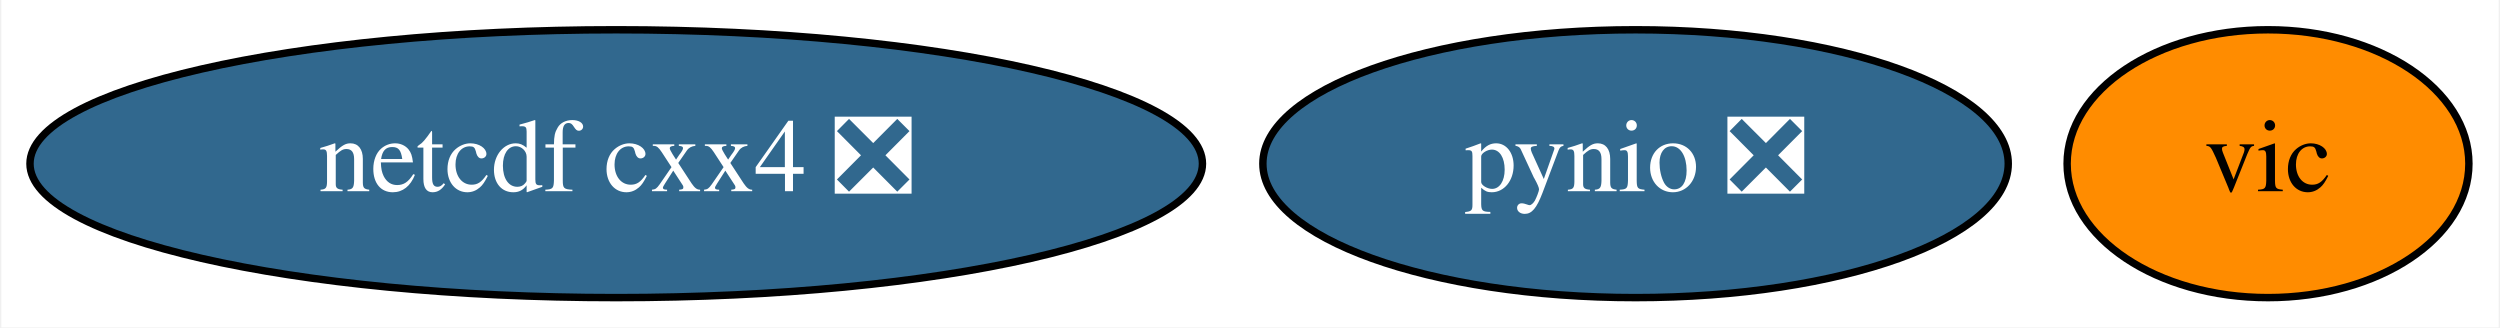
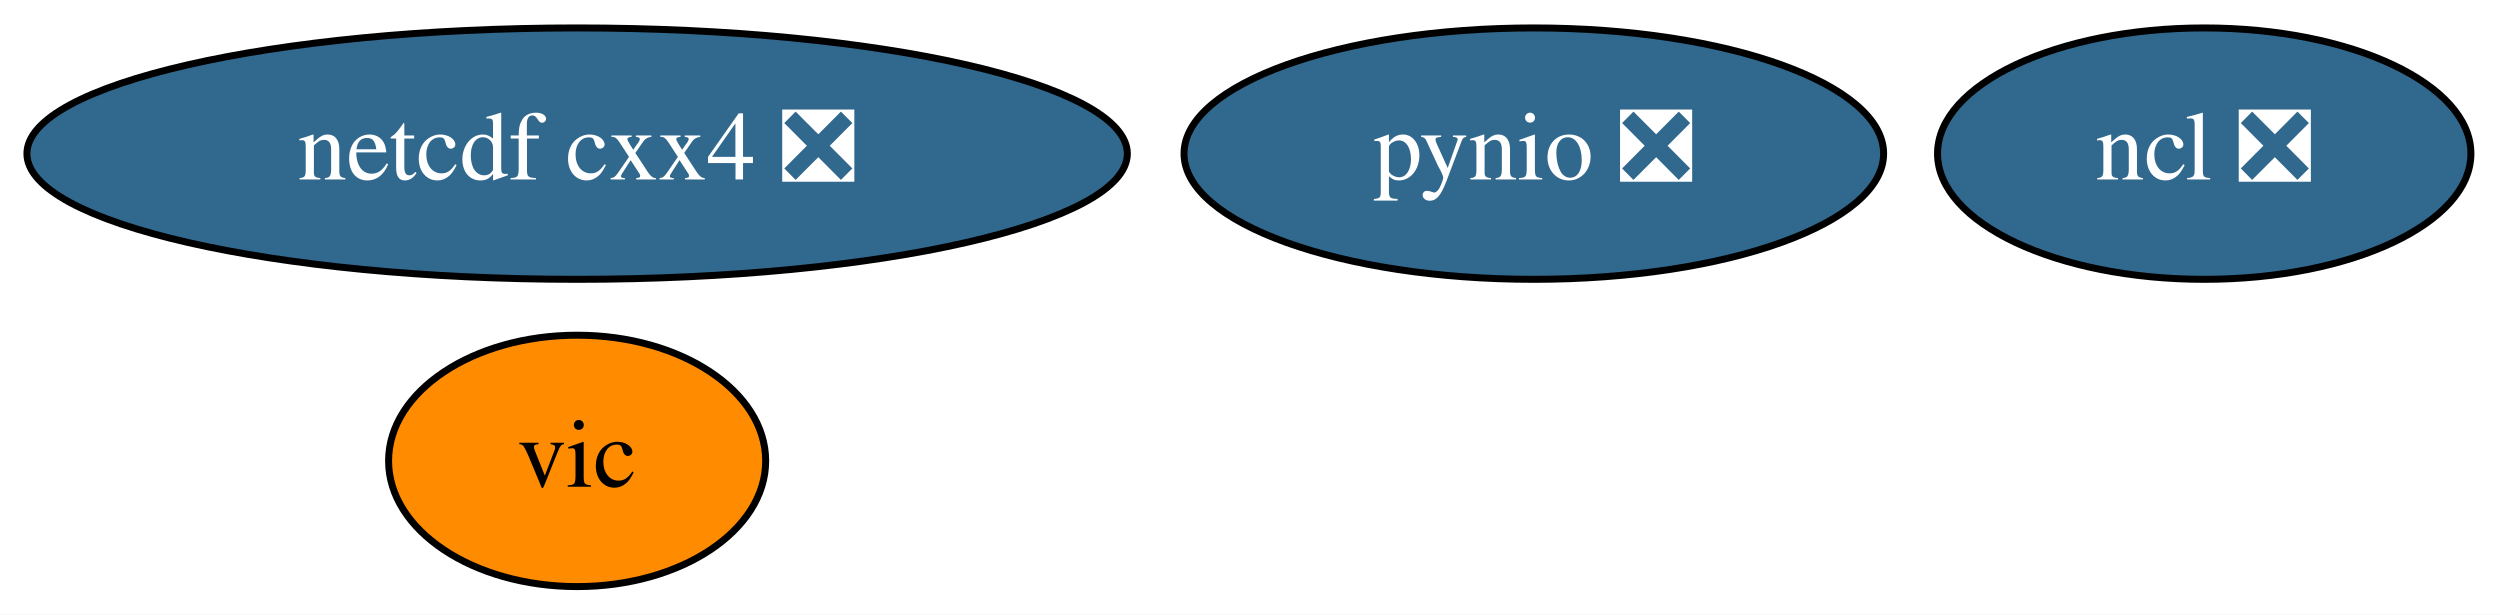
- <svg xmlns="http://www.w3.org/2000/svg" xmlns:xlink="http://www.w3.org/1999/xlink" width="336pt" height="44pt" viewBox="0.00 0.00 335.64 44.00">
-   <g id="graph0" class="graph" transform="scale(1 1) rotate(0) translate(4 40)">
-     <polygon fill="white" stroke="transparent" points="-4,4 -4,-40 331.64,-40 331.64,4 -4,4" />
+ <svg xmlns="http://www.w3.org/2000/svg" xmlns:xlink="http://www.w3.org/1999/xlink" width="358pt" height="88pt" viewBox="0.00 0.00 357.99 88.00">
+   <g id="graph0" class="graph" transform="scale(1 1) rotate(0) translate(4 84)">
+     <polygon fill="white" stroke="transparent" points="-4,4 -4,-84 353.99,-84 353.99,4 -4,4" />
    <g id="node1" class="node">
      <g id="a_node1">
-         <a xlink:href="https://github.com/conda-forge/netcdf-cxx4-feedstock/pull/34" xlink:title="netcdf cxx4 ❎">
-           <ellipse fill="#31688e" stroke="black" cx="78.64" cy="-18" rx="78.79" ry="18" />
-           <text text-anchor="middle" x="78.64" y="-14.3" font-family="Times,serif" font-size="14.00" fill="white">netcdf cxx4 ❎</text>
+         <a xlink:href="https://github.com/conda-forge/ncl-feedstock/pull/98" xlink:title="ncl ❎">
+           <ellipse fill="#31688e" stroke="black" cx="311.64" cy="-62" rx="38.19" ry="18" />
+           <text text-anchor="middle" x="311.64" y="-58.3" font-family="Times,serif" font-size="14.00" fill="white">ncl ❎</text>
        </a>
      </g>
    </g>
    <g id="node2" class="node">
      <g id="a_node2">
-         <a xlink:href="https://github.com/conda-forge/pynio-feedstock/pull/101" xlink:title="pynio ❎">
-           <ellipse fill="#31688e" stroke="black" cx="215.64" cy="-18" rx="50.09" ry="18" />
-           <text text-anchor="middle" x="215.64" y="-14.3" font-family="Times,serif" font-size="14.00" fill="white">pynio ❎</text>
+         <a xlink:href="https://github.com/conda-forge/netcdf-cxx4-feedstock/pull/34" xlink:title="netcdf cxx4 ❎">
+           <ellipse fill="#31688e" stroke="black" cx="78.64" cy="-62" rx="78.79" ry="18" />
+           <text text-anchor="middle" x="78.64" y="-58.3" font-family="Times,serif" font-size="14.00" fill="white">netcdf cxx4 ❎</text>
        </a>
      </g>
    </g>
    <g id="node3" class="node">
      <g id="a_node3">
+         <a xlink:href="https://github.com/conda-forge/pynio-feedstock/pull/101" xlink:title="pynio ❎">
+           <ellipse fill="#31688e" stroke="black" cx="215.64" cy="-62" rx="50.09" ry="18" />
+           <text text-anchor="middle" x="215.64" y="-58.3" font-family="Times,serif" font-size="14.00" fill="white">pynio ❎</text>
+         </a>
+       </g>
+     </g>
+     <g id="node4" class="node">
+       <g id="a_node4">
        <a xlink:href="https://github.com/conda-forge/vic-feedstock" xlink:title="vic">
-           <ellipse fill="#ff8c00" stroke="black" cx="300.64" cy="-18" rx="27" ry="18" />
-           <text text-anchor="middle" x="300.64" y="-14.3" font-family="Times,serif" font-size="14.00">vic</text>
+           <ellipse fill="#ff8c00" stroke="black" cx="78.64" cy="-18" rx="27" ry="18" />
+           <text text-anchor="middle" x="78.64" y="-14.3" font-family="Times,serif" font-size="14.00">vic</text>
        </a>
      </g>
    </g>
  </g>
</svg>
